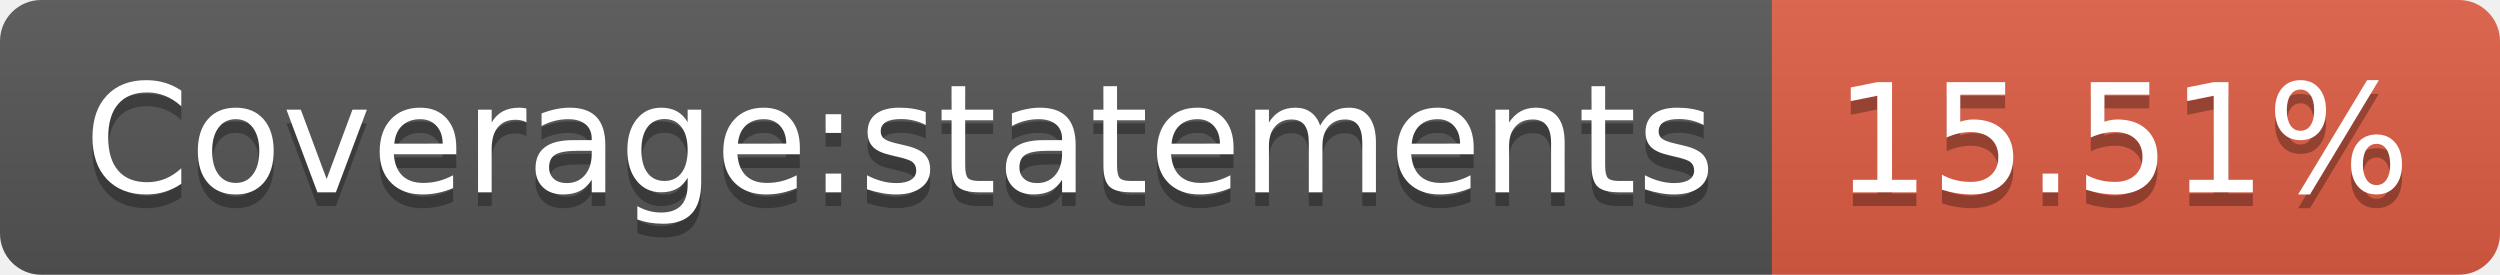
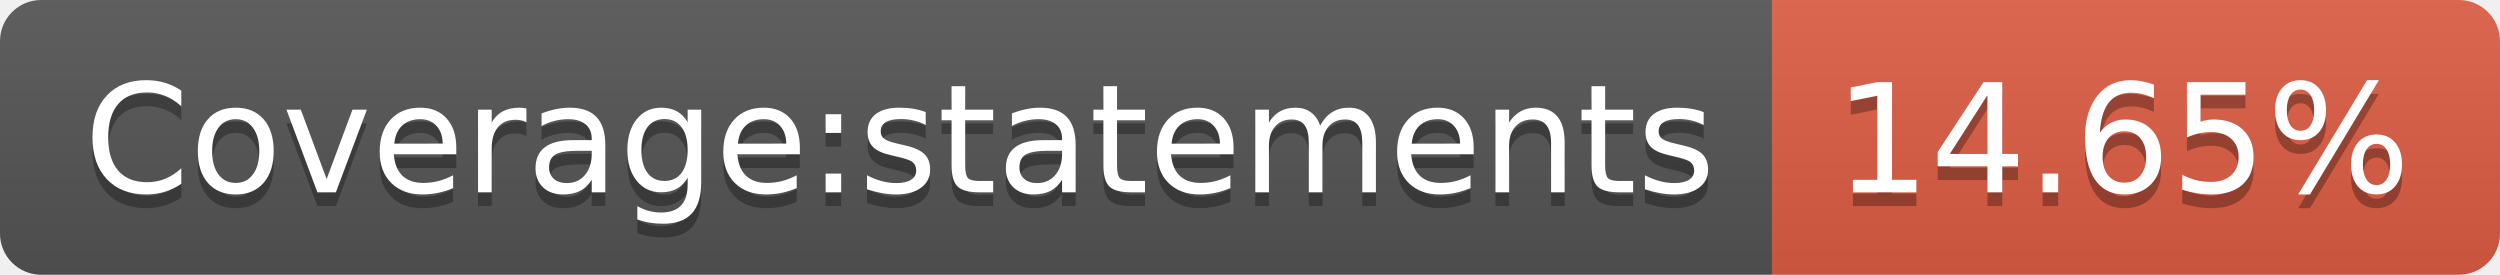
- <svg xmlns="http://www.w3.org/2000/svg" width="182" height="20" role="img" aria-label="Coverage:statements: 15.51%">
+ <svg xmlns="http://www.w3.org/2000/svg" width="182" height="20" role="img" aria-label="Coverage:statements: 14.65%">
  <linearGradient id="s" x2="0" y2="100%">
    <stop offset="0" stop-color="#bbb" stop-opacity=".1" />
    <stop offset="1" stop-opacity=".1" />
  </linearGradient>
  <clipPath id="r">
    <rect width="182" height="20" rx="3" fill="#fff" />
  </clipPath>
  <g clip-path="url(#r)">
    <rect width="129" height="20" fill="#555" />
    <rect x="129" width="53" height="20" fill="#e05d44" />
    <rect width="182" height="20" fill="url(#s)" />
  </g>
  <g fill="#fff" text-anchor="middle" font-family="Verdana,Geneva,DejaVu Sans,sans-serif" text-rendering="geometricPrecision" font-size="110">
    <text aria-hidden="true" x="655" y="150" fill="#010101" fill-opacity=".3" transform="scale(.1)" textLength="1190">Coverage:statements</text>
    <text x="655" y="140" transform="scale(.1)" fill="#fff" textLength="1190">Coverage:statements</text>
-     <text aria-hidden="true" x="1545" y="150" fill="#010101" fill-opacity=".3" transform="scale(.1)" textLength="430">15.51%</text>
-     <text x="1545" y="140" transform="scale(.1)" fill="#fff" textLength="430">15.51%</text>
+     <text aria-hidden="true" x="1545" y="150" fill="#010101" fill-opacity=".3" transform="scale(.1)" textLength="430">14.65%</text>
+     <text x="1545" y="140" transform="scale(.1)" fill="#fff" textLength="430">14.65%</text>
  </g>
</svg>
